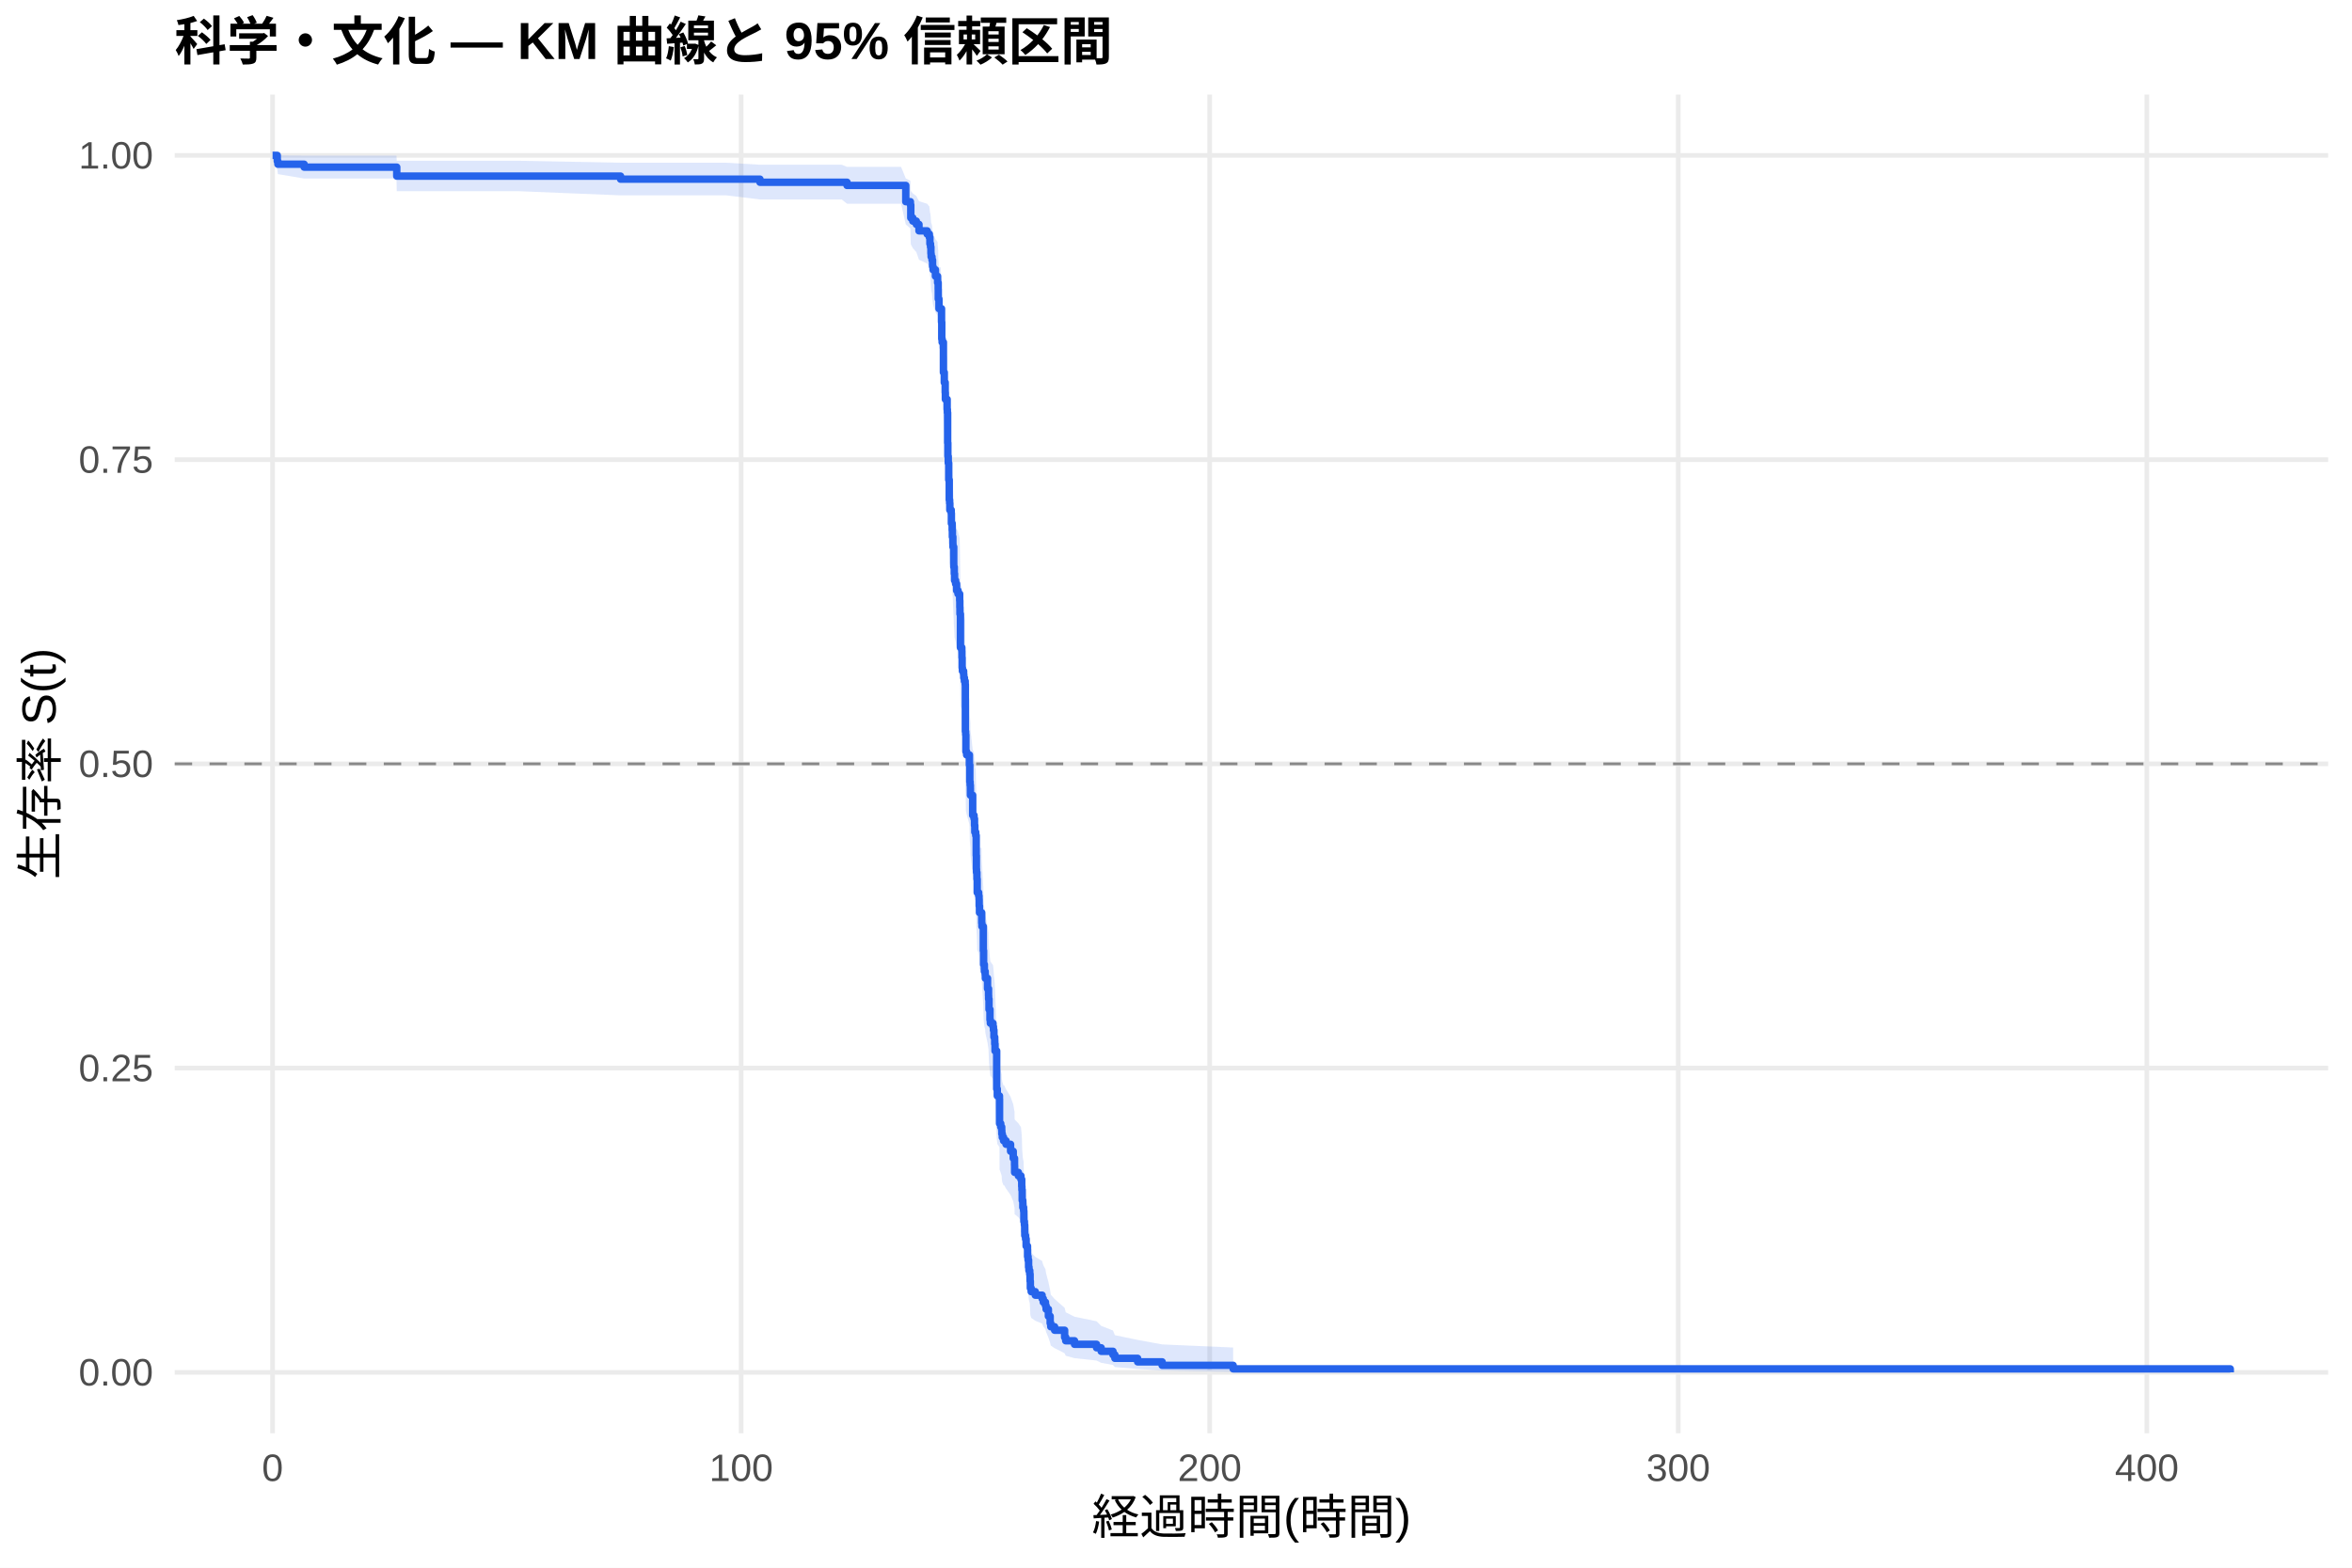
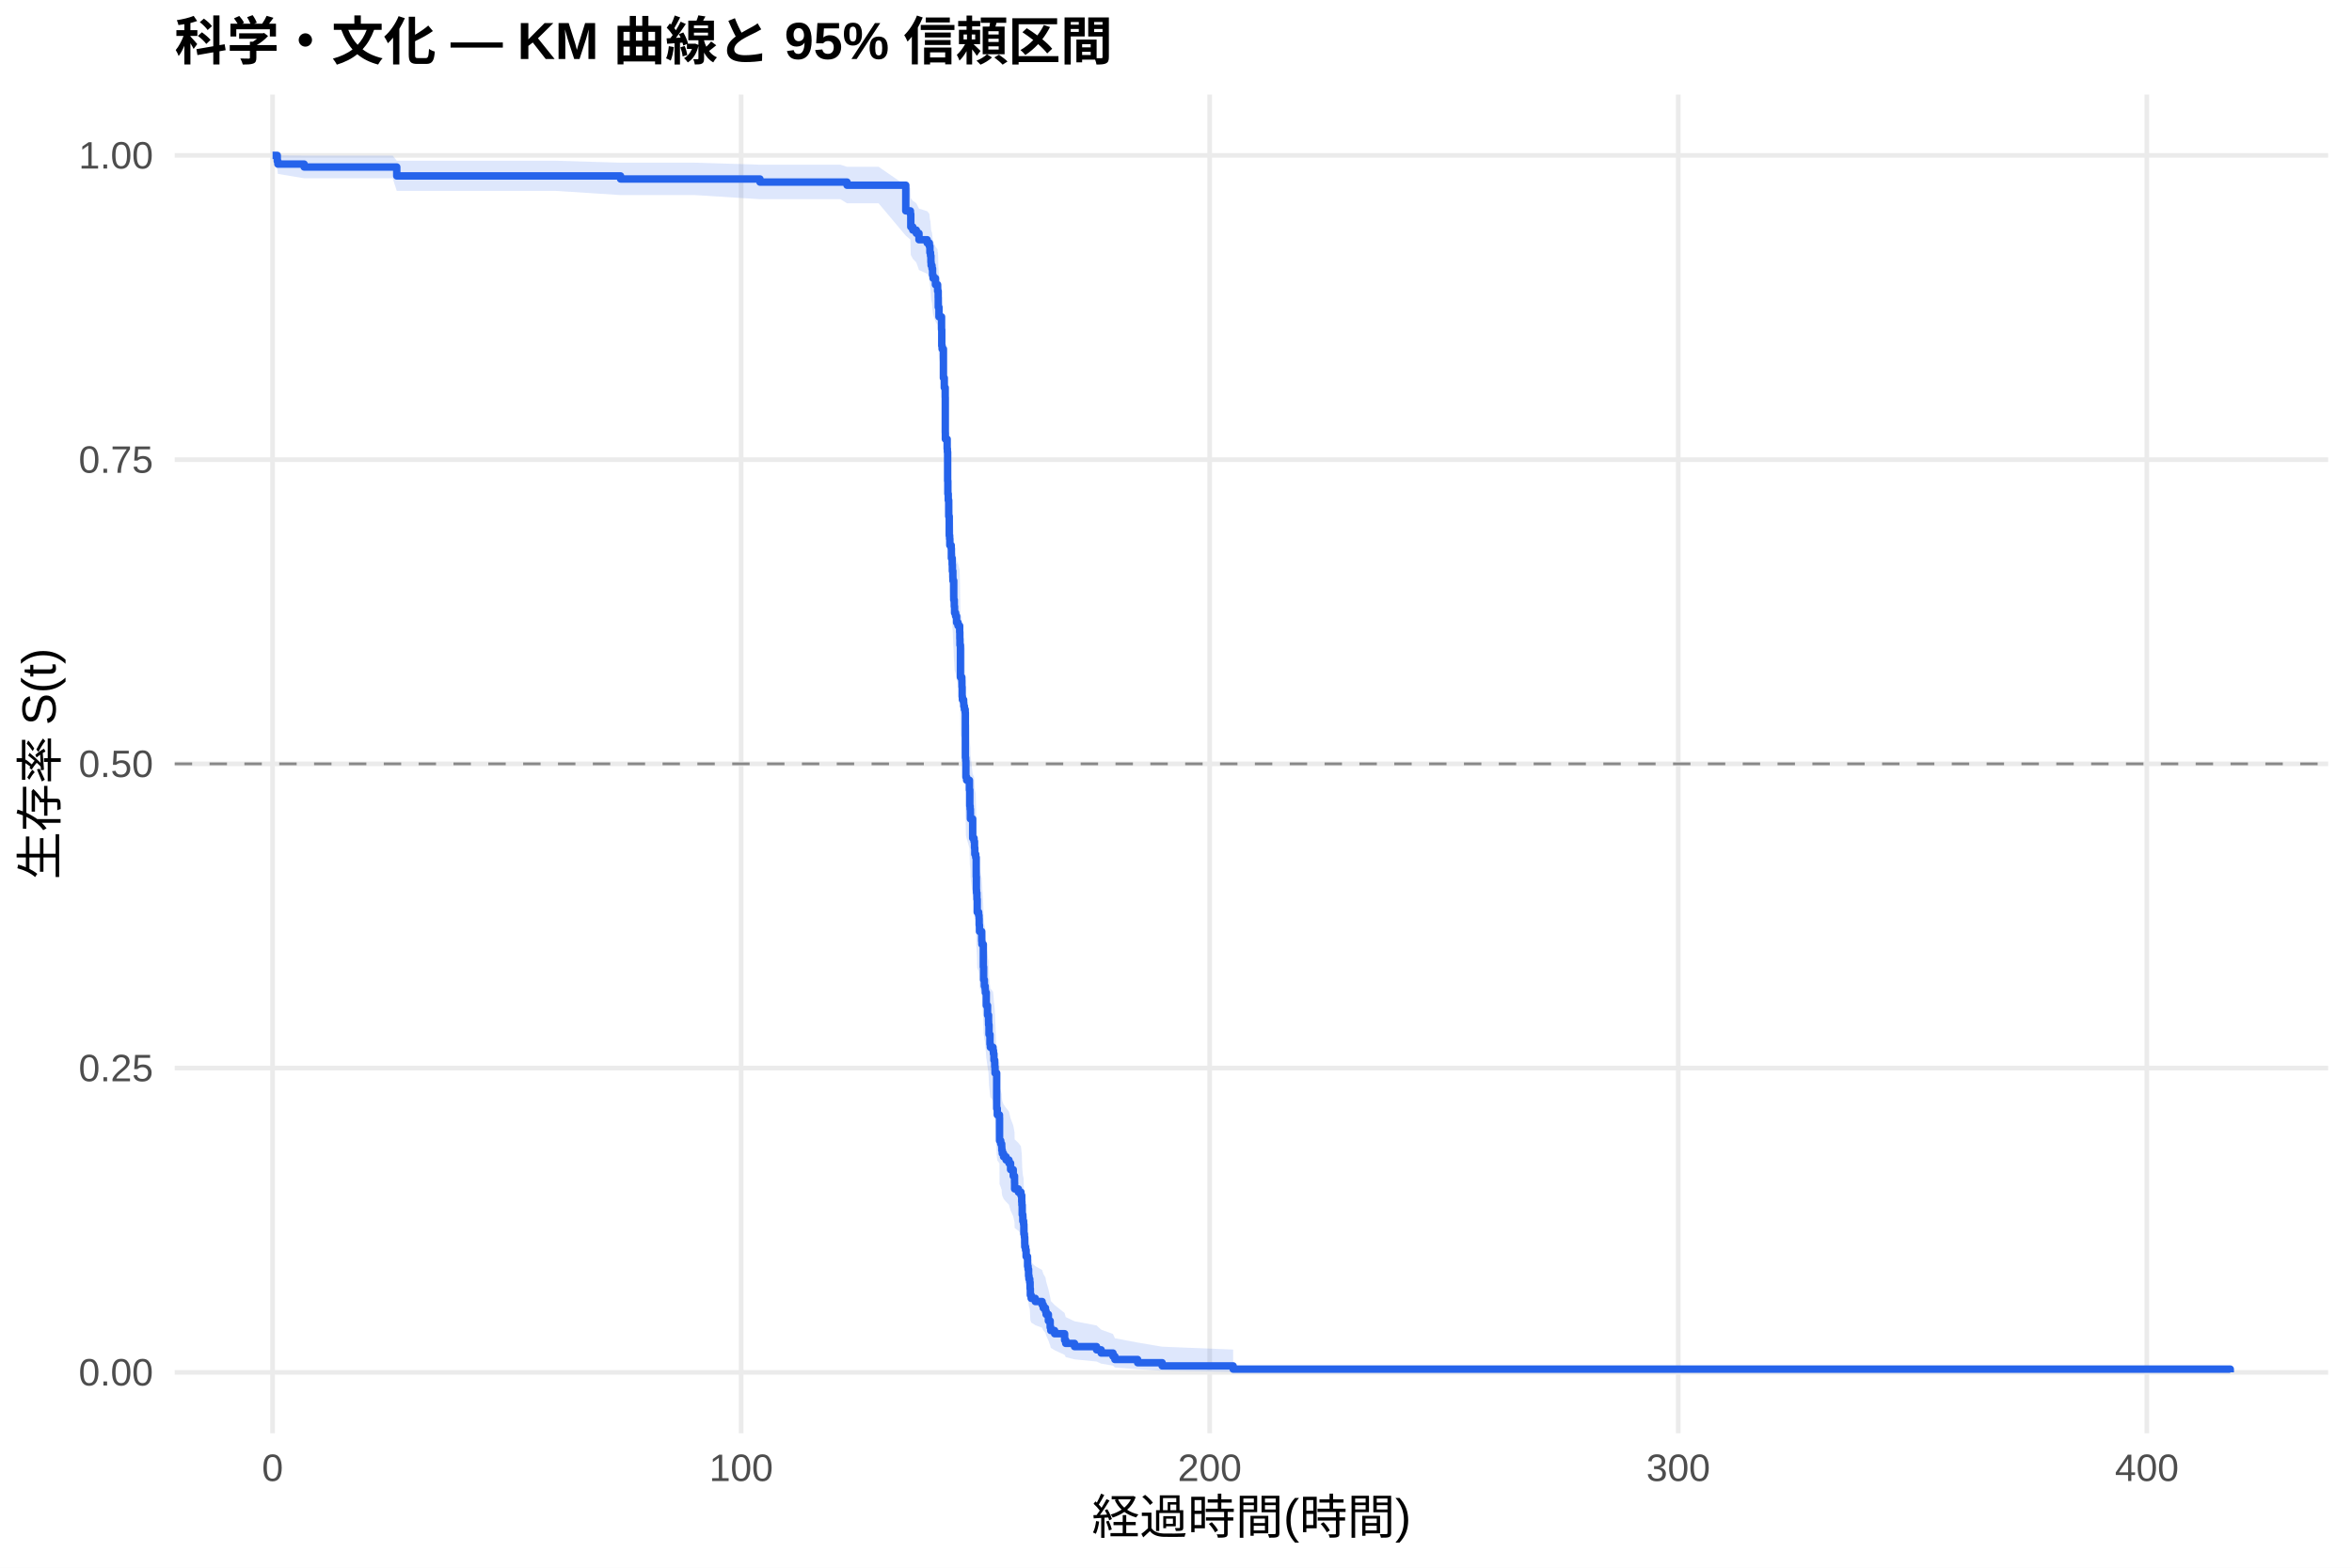
<svg xmlns="http://www.w3.org/2000/svg" width="540.00pt" height="360.00pt" viewBox="0 0 540.00 360.00">
  <g class="svglite">
    <defs>
      <style type="text/css">
    .svglite line, .svglite polyline, .svglite polygon, .svglite path, .svglite rect, .svglite circle {
      fill: none;
      stroke: #000000;
      stroke-linecap: round;
      stroke-linejoin: round;
      stroke-miterlimit: 10.00;
    }
    .svglite text {
      white-space: pre;
    }
    .svglite g.glyphgroup path {
      fill: inherit;
      stroke: none;
    }
  </style>
    </defs>
    <rect width="100%" height="100%" style="stroke: none; fill: #FFFFFF;" />
    <defs>
      <clipPath id="cpMC4wMHw1NDAuMDB8MC4wMHwzNjAuMDA=">
        <rect x="0.00" y="0.00" width="540.00" height="360.00" />
      </clipPath>
    </defs>
    <g clip-path="url(#cpMC4wMHw1NDAuMDB8MC4wMHwzNjAuMDA=)">
      <rect x="0" y="0.00" width="540.00" height="360.00" style="stroke-width: 1.07; stroke: none; fill: #FFFFFF;" />
    </g>
    <defs>
      <clipPath id="cpNDAuMTF8NTM0LjUyfDIxLjcxfDMyOS4xMg==">
        <rect x="40.11" y="21.71" width="494.41" height="307.41" />
      </clipPath>
    </defs>
    <g clip-path="url(#cpNDAuMTF8NTM0LjUyfDIxLjcxfDMyOS4xMg==)">
      <polyline points="40.11,315.14 534.52,315.14 " style="stroke-width: 1.07; stroke: #EBEBEB; stroke-linecap: butt;" />
      <polyline points="40.11,245.28 534.52,245.28 " style="stroke-width: 1.07; stroke: #EBEBEB; stroke-linecap: butt;" />
      <polyline points="40.11,175.41 534.52,175.41 " style="stroke-width: 1.07; stroke: #EBEBEB; stroke-linecap: butt;" />
      <polyline points="40.11,105.55 534.52,105.55 " style="stroke-width: 1.07; stroke: #EBEBEB; stroke-linecap: butt;" />
      <polyline points="40.11,35.68 534.52,35.68 " style="stroke-width: 1.07; stroke: #EBEBEB; stroke-linecap: butt;" />
      <polyline points="62.58,329.12 62.58,21.71 " style="stroke-width: 1.07; stroke: #EBEBEB; stroke-linecap: butt;" />
      <polyline points="170.16,329.12 170.16,21.71 " style="stroke-width: 1.07; stroke: #EBEBEB; stroke-linecap: butt;" />
      <polyline points="277.74,329.12 277.74,21.71 " style="stroke-width: 1.07; stroke: #EBEBEB; stroke-linecap: butt;" />
      <polyline points="385.32,329.12 385.32,21.71 " style="stroke-width: 1.07; stroke: #EBEBEB; stroke-linecap: butt;" />
      <polyline points="492.90,329.12 492.90,21.71 " style="stroke-width: 1.07; stroke: #EBEBEB; stroke-linecap: butt;" />
-       <polygon points="62.58,35.68 63.66,35.68 63.80,35.68 69.83,35.74 81.70,35.74 91.02,35.74 91.09,36.92 108.43,36.92 119.21,36.92 142.48,37.37 151.12,37.37 166.74,37.37 174.48,37.83 184.49,37.83 193.26,37.83 194.47,38.32 206.88,38.32 207.96,40.97 209.02,41.53 209.11,43.82 209.57,44.41 210.38,45.00 210.99,46.20 212.87,46.80 213.37,47.41 213.50,48.63 213.64,49.25 213.73,50.49 213.78,51.11 213.98,51.74 214.11,53.00 214.22,53.63 214.77,54.91 215.26,55.55 215.27,56.19 215.40,57.48 215.42,59.42 215.58,61.38 215.95,61.38 216.17,64.09 216.22,67.50 216.31,68.19 216.60,74.42 216.80,76.52 217.01,78.62 217.05,80.03 217.46,82.15 217.51,82.86 217.57,89.27 217.62,92.14 217.71,93.57 217.82,97.18 217.94,101.53 218.02,102.26 218.07,103.72 218.39,104.44 218.43,106.64 218.61,108.10 218.66,109.56 218.77,111.03 218.79,111.77 218.97,115.45 218.98,116.19 219.09,117.66 219.16,119.14 219.40,119.88 219.63,121.37 219.95,122.11 220.33,123.59 220.37,125.08 220.40,126.57 220.51,134.05 220.83,134.80 220.85,136.30 220.90,138.56 220.96,139.31 221.24,140.06 221.28,140.82 221.42,141.57 221.60,142.33 221.64,152.94 221.71,153.70 221.76,157.52 221.93,158.28 222.57,160.58 222.66,164.41 222.73,165.18 222.79,165.95 222.80,167.49 223.32,172.11 223.63,172.89 223.74,174.43 223.81,175.98 224.02,176.76 224.13,181.42 224.17,184.53 224.20,185.31 224.29,186.87 224.36,190.00 224.69,190.78 224.78,191.56 224.81,193.13 224.88,194.70 225.37,194.70 225.39,197.12 225.44,197.93 225.76,203.61 225.83,206.86 226.00,208.49 226.19,209.31 226.23,210.12 226.73,212.58 226.96,214.22 226.98,215.04 227.07,217.50 227.29,219.97 227.38,220.80 227.99,221.62 228.09,222.45 228.20,224.10 228.38,225.76 228.45,227.42 228.83,236.60 228.97,238.28 229.47,239.12 229.49,245.02 229.76,245.87 229.98,246.72 230.01,247.57 230.12,248.42 230.41,249.27 230.57,249.27 230.98,250.13 232.02,251.86 232.63,253.59 232.93,255.33 232.95,257.07 233.81,257.95 234.40,258.82 234.58,260.57 234.62,261.45 234.69,264.09 234.83,265.86 235.01,266.75 235.07,269.42 235.19,270.31 235.26,272.10 235.28,273.00 235.46,273.90 235.59,275.71 235.91,276.61 235.93,278.43 236.04,279.35 236.16,281.18 236.25,282.10 236.43,283.02 236.50,284.88 236.56,286.74 236.75,287.68 237.69,288.62 239.26,289.57 239.53,290.52 240.03,291.47 240.18,292.43 240.70,294.37 241.11,296.32 241.25,297.31 242.13,298.30 244.43,300.32 244.68,301.34 246.70,302.37 251.76,303.41 252.82,304.47 255.53,305.53 255.97,306.61 261.19,307.69 266.82,308.73 283.12,309.44 283.12,315.03 266.82,314.74 261.19,314.36 255.97,313.93 255.53,313.45 252.82,312.95 251.76,312.43 246.70,311.89 244.68,311.33 244.43,310.76 242.13,309.59 241.25,308.99 241.11,308.38 240.70,307.14 240.18,305.88 240.03,305.24 239.53,304.60 239.26,303.95 237.69,303.29 236.75,302.64 236.56,301.98 236.50,300.64 236.43,299.30 236.25,298.62 236.16,297.94 236.04,296.57 235.93,295.88 235.91,294.50 235.59,293.81 235.46,292.41 235.28,291.71 235.26,291.01 235.19,289.60 235.07,288.89 235.01,286.76 234.83,286.04 234.69,284.61 234.62,282.45 234.58,281.72 234.40,280.27 233.81,279.55 232.95,278.82 232.93,277.36 232.63,275.89 232.02,274.42 230.98,272.95 230.57,272.21 230.41,272.21 230.12,271.49 230.01,270.76 229.98,270.03 229.76,269.30 229.49,268.57 229.47,263.43 228.97,262.69 228.83,261.21 228.45,253.03 228.38,251.53 228.20,250.03 228.09,248.53 227.99,247.78 227.38,247.03 227.29,246.27 227.07,244.01 226.98,241.74 226.96,240.98 226.73,239.46 226.23,237.18 226.19,236.42 226.00,235.66 225.83,234.13 225.76,231.07 225.44,225.70 225.39,224.93 225.37,222.62 224.88,222.62 224.81,221.12 224.78,219.62 224.69,218.87 224.36,218.12 224.29,215.12 224.20,213.62 224.17,212.86 224.13,209.85 224.02,205.31 223.81,204.55 223.74,203.03 223.63,201.51 223.32,200.75 222.80,196.18 222.79,194.65 222.73,193.89 222.66,193.13 222.57,189.30 221.93,186.99 221.76,186.22 221.71,182.37 221.64,181.60 221.60,170.76 221.42,169.98 221.28,169.20 221.24,168.42 220.96,167.64 220.90,166.86 220.85,164.52 220.83,162.96 220.51,162.18 220.40,154.32 220.37,152.75 220.33,151.17 219.95,149.59 219.63,148.80 219.40,147.22 219.16,146.42 219.09,144.84 218.98,143.25 218.97,142.45 218.79,138.47 218.77,137.67 218.66,136.08 218.61,134.48 218.43,132.87 218.39,130.47 218.07,129.66 218.02,128.05 217.94,127.25 217.82,122.40 217.71,118.34 217.62,116.72 217.57,113.45 217.51,106.07 217.46,105.24 217.05,102.76 217.01,101.10 216.80,98.61 216.60,96.11 216.31,88.55 216.22,87.70 216.17,83.45 215.95,80.03 215.58,80.03 215.42,77.54 215.40,75.04 215.27,73.36 215.26,72.52 214.77,71.68 214.22,69.99 214.11,69.14 213.98,67.44 213.78,66.58 213.73,65.73 213.64,64.00 213.50,63.14 213.37,61.40 212.87,60.52 210.99,59.65 210.38,57.88 209.57,56.99 209.11,56.09 209.02,52.46 207.96,51.53 206.88,46.78 194.47,46.78 193.26,45.80 184.49,45.80 174.48,45.80 166.74,44.86 151.12,44.86 142.48,44.86 119.21,43.91 108.43,43.91 91.09,43.91 91.02,41.00 81.70,41.00 69.83,41.00 63.80,39.98 63.66,38.89 62.58,35.68 " style="stroke-width: 0.00; stroke: none; stroke-linecap: butt; fill: #2563EB; fill-opacity: 0.15;" />
-       <polyline points="62.58,35.68 63.66,35.68 63.80,35.68 69.83,35.74 81.70,35.74 91.02,35.74 91.09,36.92 108.43,36.92 119.21,36.92 142.48,37.37 151.12,37.37 166.74,37.37 174.48,37.83 184.49,37.83 193.26,37.83 194.47,38.32 206.88,38.32 207.96,40.97 209.02,41.53 209.11,43.82 209.57,44.41 210.38,45.00 210.99,46.20 212.87,46.80 213.37,47.41 213.50,48.63 213.64,49.25 213.73,50.49 213.78,51.11 213.98,51.74 214.11,53.00 214.22,53.63 214.77,54.91 215.26,55.55 215.27,56.19 215.40,57.48 215.42,59.42 215.58,61.38 215.95,61.38 216.17,64.09 216.22,67.50 216.31,68.19 216.60,74.42 216.80,76.52 217.01,78.62 217.05,80.03 217.46,82.15 217.51,82.86 217.57,89.27 217.62,92.14 217.71,93.57 217.82,97.18 217.94,101.53 218.02,102.26 218.07,103.72 218.39,104.44 218.43,106.64 218.61,108.10 218.66,109.56 218.77,111.03 218.79,111.77 218.97,115.45 218.98,116.19 219.09,117.66 219.16,119.14 219.40,119.88 219.63,121.37 219.95,122.11 220.33,123.59 220.37,125.08 220.40,126.57 220.51,134.05 220.83,134.80 220.85,136.30 220.90,138.56 220.96,139.31 221.24,140.06 221.28,140.82 221.42,141.57 221.60,142.33 221.64,152.94 221.71,153.70 221.76,157.52 221.93,158.28 222.57,160.58 222.66,164.41 222.73,165.18 222.79,165.95 222.80,167.49 223.32,172.11 223.63,172.89 223.74,174.43 223.81,175.98 224.02,176.76 224.13,181.42 224.17,184.53 224.20,185.31 224.29,186.87 224.36,190.00 224.69,190.78 224.78,191.56 224.81,193.13 224.88,194.70 225.37,194.70 225.39,197.12 225.44,197.93 225.76,203.61 225.83,206.86 226.00,208.49 226.19,209.31 226.23,210.12 226.73,212.58 226.96,214.22 226.98,215.04 227.07,217.50 227.29,219.97 227.38,220.80 227.99,221.62 228.09,222.45 228.20,224.10 228.38,225.76 228.45,227.42 228.83,236.60 228.97,238.28 229.47,239.12 229.49,245.02 229.76,245.87 229.98,246.72 230.01,247.57 230.12,248.42 230.41,249.27 230.57,249.27 230.98,250.13 232.02,251.86 232.63,253.59 232.93,255.33 232.95,257.07 233.81,257.95 234.40,258.82 234.58,260.57 234.62,261.45 234.69,264.09 234.83,265.86 235.01,266.75 235.07,269.42 235.19,270.31 235.26,272.10 235.28,273.00 235.46,273.90 235.59,275.71 235.91,276.61 235.93,278.43 236.04,279.35 236.16,281.18 236.25,282.10 236.43,283.02 236.50,284.88 236.56,286.74 236.75,287.68 237.69,288.62 239.26,289.57 239.53,290.52 240.03,291.47 240.18,292.43 240.70,294.37 241.11,296.32 241.25,297.31 242.13,298.30 244.43,300.32 244.68,301.34 246.70,302.37 251.76,303.41 252.82,304.47 255.53,305.53 255.97,306.61 261.19,307.69 266.82,308.73 283.12,309.44 " style="stroke-width: 1.07; stroke: none; stroke-linecap: butt;" />
-       <polyline points="283.12,315.03 266.82,314.74 261.19,314.36 255.97,313.93 255.53,313.45 252.82,312.95 251.76,312.43 246.70,311.89 244.68,311.33 244.43,310.76 242.13,309.59 241.25,308.99 241.11,308.38 240.70,307.14 240.18,305.88 240.03,305.24 239.53,304.60 239.26,303.95 237.69,303.29 236.75,302.64 236.56,301.98 236.50,300.64 236.43,299.30 236.25,298.62 236.16,297.94 236.04,296.57 235.93,295.88 235.91,294.50 235.59,293.81 235.46,292.41 235.28,291.71 235.26,291.01 235.19,289.60 235.07,288.89 235.01,286.76 234.83,286.04 234.69,284.61 234.62,282.45 234.58,281.72 234.40,280.27 233.81,279.55 232.95,278.82 232.93,277.36 232.63,275.89 232.02,274.42 230.98,272.95 230.57,272.21 230.41,272.21 230.12,271.49 230.01,270.76 229.98,270.03 229.76,269.30 229.49,268.57 229.47,263.43 228.97,262.69 228.83,261.21 228.45,253.03 228.38,251.53 228.20,250.03 228.09,248.53 227.99,247.78 227.38,247.03 227.29,246.27 227.07,244.01 226.98,241.74 226.96,240.98 226.73,239.46 226.23,237.18 226.19,236.42 226.00,235.66 225.83,234.13 225.76,231.07 225.44,225.70 225.39,224.93 225.37,222.62 224.88,222.62 224.81,221.12 224.78,219.62 224.69,218.87 224.36,218.12 224.29,215.12 224.20,213.62 224.17,212.86 224.13,209.85 224.02,205.31 223.81,204.55 223.74,203.03 223.63,201.51 223.32,200.75 222.80,196.18 222.79,194.65 222.73,193.89 222.66,193.13 222.57,189.30 221.93,186.99 221.76,186.22 221.71,182.37 221.64,181.60 221.60,170.76 221.42,169.98 221.28,169.20 221.24,168.42 220.96,167.64 220.90,166.86 220.85,164.52 220.83,162.96 220.51,162.18 220.40,154.32 220.37,152.75 220.33,151.17 219.95,149.59 219.63,148.80 219.40,147.22 219.16,146.42 219.09,144.84 218.98,143.25 218.97,142.45 218.79,138.47 218.77,137.67 218.66,136.08 218.61,134.48 218.43,132.87 218.39,130.47 218.07,129.66 218.02,128.05 217.94,127.25 217.82,122.40 217.71,118.34 217.62,116.72 217.57,113.45 217.51,106.07 217.46,105.24 217.05,102.76 217.01,101.10 216.80,98.61 216.60,96.11 216.31,88.55 216.22,87.70 216.17,83.45 215.95,80.03 215.58,80.03 215.42,77.54 215.40,75.04 215.27,73.36 215.26,72.52 214.77,71.68 214.22,69.99 214.11,69.14 213.98,67.44 213.78,66.58 213.73,65.73 213.64,64.00 213.50,63.14 213.37,61.40 212.87,60.52 210.99,59.65 210.38,57.88 209.57,56.99 209.11,56.09 209.02,52.46 207.96,51.53 206.88,46.78 194.47,46.78 193.26,45.80 184.49,45.80 174.48,45.80 166.74,44.86 151.12,44.86 142.48,44.86 119.21,43.91 108.43,43.91 91.09,43.91 91.02,41.00 81.70,41.00 69.83,41.00 63.80,39.98 63.66,38.89 62.58,35.68 " style="stroke-width: 1.07; stroke: none; stroke-linecap: butt;" />
-       <polyline points="62.58,35.68 63.66,35.68 63.66,37.03 63.80,37.03 63.80,37.71 69.83,37.71 69.83,38.38 81.70,38.38 81.70,38.38 91.02,38.38 91.02,38.38 91.09,38.38 91.09,40.44 108.43,40.44 108.43,40.44 119.21,40.44 119.21,40.44 142.48,40.44 142.48,41.14 151.12,41.14 151.12,41.14 166.74,41.14 166.74,41.14 174.48,41.14 174.48,41.85 184.49,41.85 184.49,41.85 193.26,41.85 193.26,41.85 194.47,41.85 194.47,42.58 206.88,42.58 206.88,42.58 207.96,42.58 207.96,46.31 209.02,46.31 209.02,47.05 209.11,47.05 209.11,50.03 209.57,50.03 209.57,50.77 210.38,50.77 210.38,51.52 210.99,51.52 210.99,53.01 212.87,53.01 212.87,53.75 213.37,53.75 213.37,54.50 213.50,54.50 213.50,55.99 213.64,55.99 213.64,56.73 213.73,56.73 213.73,58.22 213.78,58.22 213.78,58.97 213.98,58.97 213.98,59.71 214.11,59.71 214.11,61.20 214.22,61.20 214.22,61.94 214.77,61.94 214.77,63.43 215.26,63.43 215.26,64.18 215.27,64.18 215.27,64.92 215.40,64.92 215.40,66.41 215.42,66.41 215.42,68.65 215.58,68.65 215.58,70.88 215.95,70.88 215.95,70.88 216.17,70.88 216.17,73.96 216.22,73.96 216.22,77.82 216.31,77.82 216.31,78.59 216.60,78.59 216.60,85.52 216.80,85.52 216.80,87.83 217.01,87.83 217.01,90.14 217.05,90.14 217.05,91.69 217.46,91.69 217.46,94.00 217.51,94.00 217.51,94.77 217.57,94.77 217.57,101.70 217.62,101.70 217.62,104.78 217.71,104.78 217.71,106.33 217.82,106.33 217.82,110.18 217.94,110.18 217.94,114.80 218.02,114.80 218.02,115.57 218.07,115.57 218.07,117.11 218.39,117.11 218.39,117.88 218.43,117.88 218.43,120.20 218.61,120.20 218.61,121.74 218.66,121.74 218.66,123.28 218.77,123.28 218.77,124.82 218.79,124.82 218.79,125.59 218.97,125.59 218.97,129.44 218.98,129.44 218.98,130.21 219.09,130.21 219.09,131.75 219.16,131.75 219.16,133.29 219.40,133.29 219.40,134.07 219.63,134.07 219.63,135.61 219.95,135.61 219.95,136.38 220.33,136.38 220.33,137.92 220.37,137.92 220.37,139.46 220.40,139.46 220.40,141.00 220.51,141.00 220.51,148.71 220.83,148.71 220.83,149.48 220.85,149.48 220.85,151.02 220.90,151.02 220.90,153.33 220.96,153.33 220.96,154.10 221.24,154.10 221.24,154.87 221.28,154.87 221.28,155.64 221.42,155.64 221.42,156.41 221.60,156.41 221.60,157.18 221.64,157.18 221.64,167.97 221.71,167.97 221.71,168.74 221.76,168.74 221.76,172.59 221.93,172.59 221.93,173.36 222.57,173.36 222.57,175.67 222.66,175.67 222.66,179.53 222.73,179.53 222.73,180.30 222.79,180.30 222.79,181.07 222.80,181.07 222.80,182.61 223.32,182.61 223.32,187.23 223.63,187.23 223.63,188.00 223.74,188.00 223.74,189.54 223.81,189.54 223.81,191.09 224.02,191.09 224.02,191.86 224.13,191.86 224.13,196.48 224.17,196.48 224.17,199.56 224.20,199.56 224.20,200.33 224.29,200.33 224.29,201.87 224.36,201.87 224.36,204.96 224.69,204.96 224.69,205.73 224.78,205.73 224.78,206.50 224.81,206.50 224.81,208.04 224.88,208.04 224.88,209.58 225.37,209.58 225.37,209.58 225.39,209.58 225.39,211.96 225.44,211.96 225.44,212.75 225.76,212.75 225.76,218.31 225.83,218.31 225.83,221.48 226.00,221.48 226.00,223.07 226.19,223.07 226.19,223.87 226.23,223.87 226.23,224.66 226.73,224.66 226.73,227.04 226.96,227.04 226.96,228.63 226.98,228.63 226.98,229.42 227.07,229.42 227.07,231.80 227.29,231.80 227.29,234.18 227.38,234.18 227.38,234.98 227.99,234.98 227.99,235.77 228.09,235.77 228.09,236.56 228.20,236.56 228.20,238.15 228.38,238.15 228.38,239.74 228.45,239.74 228.45,241.33 228.83,241.33 228.83,250.06 228.97,250.06 228.97,251.65 229.47,251.65 229.47,252.44 229.49,252.44 229.49,258.00 229.76,258.00 229.76,258.79 229.98,258.79 229.98,259.58 230.01,259.58 230.01,260.38 230.12,260.38 230.12,261.17 230.41,261.17 230.41,261.96 230.57,261.96 230.57,261.96 230.98,261.96 230.98,262.77 232.02,262.77 232.02,264.38 232.63,264.38 232.63,265.99 232.93,265.99 232.93,267.60 232.95,267.60 232.95,269.22 233.81,269.22 233.81,270.02 234.40,270.02 234.40,270.83 234.58,270.83 234.58,272.44 234.62,272.44 234.62,273.24 234.69,273.24 234.69,275.66 234.83,275.66 234.83,277.27 235.01,277.27 235.01,278.08 235.07,278.08 235.07,280.50 235.19,280.50 235.19,281.30 235.26,281.30 235.26,282.91 235.28,282.91 235.28,283.72 235.46,283.72 235.46,284.52 235.59,284.52 235.59,286.14 235.91,286.14 235.91,286.94 235.93,286.94 235.93,288.55 236.04,288.55 236.04,289.36 236.16,289.36 236.16,290.97 236.25,290.97 236.25,291.78 236.43,291.78 236.43,292.58 236.50,292.58 236.50,294.19 236.56,294.19 236.56,295.80 236.75,295.80 236.75,296.61 237.69,296.61 237.69,297.42 239.26,297.42 239.26,298.22 239.53,298.22 239.53,299.03 240.03,299.03 240.03,299.83 240.18,299.83 240.18,300.64 240.70,300.64 240.70,302.25 241.11,302.25 241.11,303.86 241.25,303.86 241.25,304.67 242.13,304.67 242.13,305.47 244.43,305.47 244.43,307.09 244.68,307.09 244.68,307.89 246.70,307.89 246.70,308.70 251.76,308.70 251.76,309.50 252.82,309.50 252.82,310.31 255.53,310.31 255.53,311.11 255.97,311.11 255.97,311.92 261.19,311.92 261.19,312.73 266.82,312.73 266.82,313.53 283.12,313.53 283.12,314.34 512.05,314.34 512.05,315.14 " style="stroke-width: 1.71; stroke: #2563EB; stroke-linecap: butt;" />
+       <polygon points="62.58,35.68 63.66,35.68 63.80,35.68 69.83,35.74 71.05,35.74 90.16,35.74 91.09,36.91 99.48,36.91 116.89,36.91 127.67,36.91 142.48,37.36 159.58,37.36 174.48,37.82 175.20,37.82 192.95,37.82 194.47,38.30 201.72,38.30 207.96,42.60 209.02,43.17 209.11,45.50 209.57,46.10 210.38,46.69 210.99,47.90 212.87,48.50 213.37,49.11 213.50,50.34 213.64,50.96 213.73,52.20 213.78,52.83 213.98,53.45 214.11,54.71 214.22,55.34 214.77,56.62 215.26,57.25 215.27,57.89 215.34,57.89 215.40,59.18 215.42,61.12 215.58,63.08 216.17,65.70 216.22,69.01 216.31,69.67 216.60,75.70 216.80,77.72 217.01,79.75 217.03,87.26 217.05,88.63 217.46,90.70 217.51,91.39 217.57,97.62 217.62,100.41 217.71,101.81 217.82,105.31 217.94,109.53 218.02,110.23 218.07,111.64 218.39,112.35 218.43,114.47 218.61,115.89 218.66,117.31 218.77,118.73 218.79,119.44 218.97,123.00 218.98,123.72 219.09,125.15 219.16,126.58 219.40,127.29 219.63,128.72 219.95,129.44 220.33,130.88 220.37,132.32 220.40,133.75 220.51,140.98 220.83,141.70 220.85,143.15 220.90,145.33 220.96,146.05 221.24,146.78 221.28,147.51 221.42,148.24 221.60,148.96 221.64,159.20 221.71,159.94 221.76,163.61 221.93,164.35 222.57,166.56 222.66,170.26 222.73,171.00 222.79,171.74 222.80,173.22 223.32,177.68 223.63,178.42 223.74,179.91 223.81,181.40 224.02,182.15 224.13,186.63 224.17,189.63 224.20,190.38 224.29,191.89 224.36,194.90 224.69,195.65 224.78,196.40 224.81,197.91 224.88,199.42 225.39,201.69 225.44,202.45 225.76,207.77 225.83,210.82 226.00,212.34 226.19,213.11 226.23,213.87 226.44,216.93 226.73,219.24 226.96,220.78 226.98,221.54 227.07,223.86 227.29,226.17 227.38,226.95 227.99,227.72 228.09,228.50 228.20,230.05 228.38,231.60 228.45,233.16 228.83,241.76 228.97,243.33 229.47,244.12 229.49,249.65 229.76,250.44 229.98,251.23 230.01,252.03 230.12,252.82 230.41,253.62 230.98,254.42 231.64,255.22 232.02,256.82 232.63,258.42 232.93,260.03 232.95,261.64 233.81,262.44 234.40,263.25 234.58,264.87 234.62,265.68 234.69,268.12 234.83,269.76 235.01,270.58 235.07,273.04 235.19,273.87 235.26,275.52 235.28,276.35 235.46,277.18 235.59,278.85 235.91,279.68 235.93,281.36 236.04,282.20 236.16,283.89 236.25,284.74 236.43,285.59 236.50,287.30 236.56,289.02 236.75,289.89 237.69,290.75 239.26,291.63 239.53,292.50 240.03,293.38 240.18,294.26 240.70,296.04 241.11,297.84 241.25,298.75 242.13,299.67 244.43,301.52 244.68,302.46 246.70,303.41 251.76,304.37 252.82,305.34 255.53,306.32 255.97,307.31 261.19,308.30 266.82,309.25 283.12,309.91 283.12,315.04 266.82,314.77 261.19,314.42 255.97,314.03 255.53,313.60 252.82,313.14 251.76,312.66 246.70,312.16 244.68,311.65 244.43,311.13 242.13,310.06 241.25,309.51 241.11,308.95 240.70,307.82 240.18,306.67 240.03,306.08 239.53,305.49 239.26,304.90 237.69,304.30 236.75,303.70 236.56,303.10 236.50,301.88 236.43,300.65 236.25,300.04 236.16,299.42 236.04,298.17 235.93,297.54 235.91,296.28 235.59,295.64 235.46,294.37 235.28,293.73 235.26,293.09 235.19,291.80 235.07,291.16 235.01,289.21 234.83,288.56 234.69,287.26 234.62,285.29 234.58,284.63 234.40,283.31 233.81,282.64 232.95,281.98 232.93,280.65 232.63,279.32 232.02,277.98 231.64,276.64 230.98,275.97 230.41,275.29 230.12,274.62 230.01,273.95 229.98,273.27 229.76,272.59 229.49,271.92 229.47,267.16 228.97,266.47 228.83,265.11 228.45,257.53 228.38,256.15 228.20,254.76 228.09,253.37 227.99,252.67 227.38,251.98 227.29,251.28 227.07,249.19 226.98,247.09 226.96,246.39 226.73,244.98 226.44,242.87 226.23,240.06 226.19,239.35 226.00,238.64 225.83,237.23 225.76,234.40 225.44,229.42 225.39,228.71 224.88,226.57 224.81,225.14 224.78,223.70 224.69,222.99 224.36,222.27 224.29,219.40 224.20,217.96 224.17,217.24 224.13,214.36 224.02,210.02 223.81,209.30 223.74,207.85 223.63,206.40 223.32,205.67 222.80,201.30 222.79,199.85 222.73,199.12 222.66,198.39 222.57,194.73 221.93,192.53 221.76,191.79 221.71,188.12 221.64,187.38 221.60,177.04 221.42,176.29 221.28,175.55 221.24,174.81 220.96,174.06 220.90,173.32 220.85,171.09 220.83,169.60 220.51,168.85 220.40,161.37 220.37,159.86 220.33,158.36 219.95,156.86 219.63,156.10 219.40,154.60 219.16,153.84 219.09,152.33 218.98,150.82 218.97,150.06 218.79,146.27 218.77,145.51 218.66,143.99 218.61,142.47 218.43,140.95 218.39,138.66 218.07,137.89 218.02,136.36 217.94,135.60 217.82,130.99 217.71,127.14 217.62,125.60 217.57,122.50 217.51,115.51 217.46,114.73 217.05,112.38 217.03,110.81 217.01,102.14 216.80,99.76 216.60,97.38 216.31,90.17 216.22,89.36 216.17,85.31 215.58,82.06 215.42,79.60 215.40,77.13 215.34,75.48 215.27,75.48 215.26,74.65 214.77,73.82 214.22,72.16 214.11,71.33 213.98,69.65 213.78,68.82 213.73,67.97 213.64,66.28 213.50,65.44 213.37,63.73 212.87,62.87 210.99,62.02 210.38,60.29 209.57,59.42 209.11,58.55 209.02,55.01 207.96,54.12 201.72,46.69 194.47,46.69 192.95,45.74 175.20,45.74 174.48,45.74 159.58,44.80 142.48,44.80 127.67,43.84 116.89,43.84 99.48,43.84 91.09,43.84 90.16,40.94 71.05,40.94 69.83,40.94 63.80,39.93 63.66,38.85 62.58,35.68 " style="stroke-width: 0.00; stroke: none; stroke-linecap: butt; fill: #2563EB; fill-opacity: 0.15;" />
+       <polyline points="62.58,35.68 63.66,35.68 63.80,35.68 69.83,35.74 71.05,35.74 90.16,35.74 91.09,36.91 99.48,36.91 116.89,36.91 127.67,36.91 142.48,37.36 159.58,37.36 174.48,37.82 175.20,37.82 192.95,37.82 194.47,38.30 201.72,38.30 207.96,42.60 209.02,43.17 209.11,45.50 209.57,46.10 210.38,46.69 210.99,47.90 212.87,48.50 213.37,49.11 213.50,50.34 213.64,50.96 213.73,52.20 213.78,52.83 213.98,53.45 214.11,54.71 214.22,55.34 214.77,56.62 215.26,57.25 215.27,57.89 215.34,57.89 215.40,59.18 215.42,61.12 215.58,63.08 216.17,65.70 216.22,69.01 216.31,69.67 216.60,75.70 216.80,77.72 217.01,79.75 217.03,87.26 217.05,88.63 217.46,90.70 217.51,91.39 217.57,97.62 217.62,100.41 217.71,101.81 217.82,105.31 217.94,109.53 218.02,110.23 218.07,111.64 218.39,112.35 218.43,114.47 218.61,115.89 218.66,117.31 218.77,118.73 218.79,119.44 218.97,123.00 218.98,123.72 219.09,125.15 219.16,126.58 219.40,127.29 219.63,128.72 219.95,129.44 220.33,130.88 220.37,132.32 220.40,133.75 220.51,140.98 220.83,141.70 220.85,143.15 220.90,145.33 220.96,146.05 221.24,146.78 221.28,147.51 221.42,148.24 221.60,148.96 221.64,159.20 221.71,159.94 221.76,163.61 221.93,164.35 222.57,166.56 222.66,170.26 222.73,171.00 222.79,171.74 222.80,173.22 223.32,177.68 223.63,178.42 223.74,179.91 223.81,181.40 224.02,182.15 224.13,186.63 224.17,189.63 224.20,190.38 224.29,191.89 224.36,194.90 224.69,195.65 224.78,196.40 224.81,197.91 224.88,199.42 225.39,201.69 225.44,202.45 225.76,207.77 225.83,210.82 226.00,212.34 226.19,213.11 226.23,213.87 226.44,216.93 226.73,219.24 226.96,220.78 226.98,221.54 227.07,223.86 227.29,226.17 227.38,226.95 227.99,227.72 228.09,228.50 228.20,230.05 228.38,231.60 228.45,233.16 228.83,241.76 228.97,243.33 229.47,244.12 229.49,249.65 229.76,250.44 229.98,251.23 230.01,252.03 230.12,252.82 230.41,253.62 230.98,254.42 231.64,255.22 232.02,256.82 232.63,258.42 232.93,260.03 232.95,261.64 233.81,262.44 234.40,263.25 234.58,264.87 234.62,265.68 234.69,268.12 234.83,269.76 235.01,270.58 235.07,273.04 235.19,273.87 235.26,275.52 235.28,276.35 235.46,277.18 235.59,278.85 235.91,279.68 235.93,281.36 236.04,282.20 236.16,283.89 236.25,284.74 236.43,285.59 236.50,287.30 236.56,289.02 236.75,289.89 237.69,290.75 239.26,291.63 239.53,292.50 240.03,293.38 240.18,294.26 240.70,296.04 241.11,297.84 241.25,298.75 242.13,299.67 244.43,301.52 244.68,302.46 246.70,303.41 251.76,304.37 252.82,305.34 255.53,306.32 255.97,307.31 261.19,308.30 266.82,309.25 283.12,309.91 " style="stroke-width: 1.07; stroke: none; stroke-linecap: butt;" />
+       <polyline points="283.12,315.04 266.82,314.77 261.19,314.42 255.97,314.03 255.53,313.60 252.82,313.14 251.76,312.66 246.70,312.16 244.68,311.65 244.43,311.13 242.13,310.06 241.25,309.51 241.11,308.95 240.70,307.82 240.18,306.67 240.03,306.08 239.53,305.49 239.26,304.90 237.69,304.30 236.75,303.70 236.56,303.10 236.50,301.88 236.43,300.65 236.25,300.04 236.16,299.42 236.04,298.17 235.93,297.54 235.91,296.28 235.59,295.64 235.46,294.37 235.28,293.73 235.26,293.09 235.19,291.80 235.07,291.16 235.01,289.21 234.83,288.56 234.69,287.26 234.62,285.29 234.58,284.63 234.40,283.31 233.81,282.64 232.95,281.98 232.93,280.65 232.63,279.32 232.02,277.98 231.64,276.64 230.98,275.97 230.41,275.29 230.12,274.62 230.01,273.95 229.98,273.27 229.76,272.59 229.49,271.92 229.47,267.16 228.97,266.47 228.83,265.11 228.45,257.53 228.38,256.15 228.20,254.76 228.09,253.37 227.99,252.67 227.38,251.98 227.29,251.28 227.07,249.19 226.98,247.09 226.96,246.39 226.73,244.98 226.44,242.87 226.23,240.06 226.19,239.35 226.00,238.64 225.83,237.23 225.76,234.40 225.44,229.42 225.39,228.71 224.88,226.57 224.81,225.14 224.78,223.70 224.69,222.99 224.36,222.27 224.29,219.40 224.20,217.96 224.17,217.24 224.13,214.36 224.02,210.02 223.81,209.30 223.74,207.85 223.63,206.40 223.32,205.67 222.80,201.30 222.79,199.85 222.73,199.12 222.66,198.39 222.57,194.73 221.93,192.53 221.76,191.79 221.71,188.12 221.64,187.38 221.60,177.04 221.42,176.29 221.28,175.55 221.24,174.81 220.96,174.06 220.90,173.32 220.85,171.09 220.83,169.60 220.51,168.85 220.40,161.37 220.37,159.86 220.33,158.36 219.95,156.86 219.63,156.10 219.40,154.60 219.16,153.84 219.09,152.33 218.98,150.82 218.97,150.06 218.79,146.27 218.77,145.51 218.66,143.99 218.61,142.47 218.43,140.95 218.39,138.66 218.07,137.89 218.02,136.36 217.94,135.60 217.82,130.99 217.71,127.14 217.62,125.60 217.57,122.50 217.51,115.51 217.46,114.73 217.05,112.38 217.03,110.81 217.01,102.14 216.80,99.76 216.60,97.38 216.31,90.17 216.22,89.36 216.17,85.31 215.58,82.06 215.42,79.60 215.40,77.13 215.34,75.48 215.27,75.48 215.26,74.65 214.77,73.82 214.22,72.16 214.11,71.33 213.98,69.65 213.78,68.82 213.73,67.97 213.64,66.28 213.50,65.44 213.37,63.73 212.87,62.87 210.99,62.02 210.38,60.29 209.57,59.42 209.11,58.55 209.02,55.01 207.96,54.12 201.72,46.69 194.47,46.69 192.95,45.74 175.20,45.74 174.48,45.74 159.58,44.80 142.48,44.80 127.67,43.84 116.89,43.84 99.48,43.84 91.09,43.84 90.16,40.94 71.05,40.94 69.83,40.94 63.80,39.93 63.66,38.85 62.58,35.68 " style="stroke-width: 1.07; stroke: none; stroke-linecap: butt;" />
+       <polyline points="62.58,35.68 63.66,35.68 63.66,37.02 63.80,37.02 63.80,37.68 69.83,37.68 69.83,38.35 71.05,38.35 71.05,38.35 90.16,38.35 90.16,38.35 91.09,38.35 91.09,40.40 99.48,40.40 99.48,40.40 116.89,40.40 116.89,40.40 127.67,40.40 127.67,40.40 142.48,40.40 142.48,41.10 159.58,41.10 159.58,41.10 174.48,41.10 174.48,41.81 175.20,41.81 175.20,41.81 192.95,41.81 192.95,41.81 194.47,41.81 194.47,42.53 201.72,42.53 201.72,42.53 207.96,42.53 207.96,48.42 209.02,48.42 209.02,49.16 209.11,49.16 209.11,52.10 209.57,52.10 209.57,52.84 210.38,52.84 210.38,53.58 210.99,53.58 210.99,55.05 212.87,55.05 212.87,55.79 213.37,55.79 213.37,56.53 213.50,56.53 213.50,58.00 213.64,58.00 213.64,58.74 213.73,58.74 213.73,60.21 213.78,60.21 213.78,60.95 213.98,60.95 213.98,61.68 214.11,61.68 214.11,63.16 214.22,63.16 214.22,63.89 214.77,63.89 214.77,65.37 215.26,65.37 215.26,66.10 215.27,66.10 215.27,66.84 215.34,66.84 215.34,66.84 215.40,66.84 215.40,68.32 215.42,68.32 215.42,70.54 215.58,70.54 215.58,72.75 216.17,72.75 216.17,75.71 216.22,75.71 216.22,79.40 216.31,79.40 216.31,80.14 216.60,80.14 216.60,86.79 216.80,86.79 216.80,89.01 217.01,89.01 217.01,91.23 217.03,91.23 217.03,99.36 217.05,99.36 217.05,100.83 217.46,100.83 217.46,103.05 217.51,103.05 217.51,103.79 217.57,103.79 217.57,110.44 217.62,110.44 217.62,113.40 217.71,113.40 217.71,114.88 217.82,114.88 217.82,118.57 217.94,118.57 217.94,123.00 218.02,123.00 218.02,123.74 218.07,123.74 218.07,125.22 218.39,125.22 218.39,125.96 218.43,125.96 218.43,128.18 218.61,128.18 218.61,129.66 218.66,129.66 218.66,131.13 218.77,131.13 218.77,132.61 218.79,132.61 218.79,133.35 218.97,133.35 218.97,137.05 218.98,137.05 218.98,137.78 219.09,137.78 219.09,139.26 219.16,139.26 219.16,140.74 219.40,140.74 219.40,141.48 219.63,141.48 219.63,142.96 219.95,142.96 219.95,143.70 220.33,143.70 220.33,145.17 220.37,145.17 220.37,146.65 220.40,146.65 220.40,148.13 220.51,148.13 220.51,155.52 220.83,155.52 220.83,156.26 220.85,156.26 220.85,157.74 220.90,157.74 220.90,159.95 220.96,159.95 220.96,160.69 221.24,160.69 221.24,161.43 221.28,161.43 221.28,162.17 221.42,162.17 221.42,162.91 221.60,162.91 221.60,163.65 221.64,163.65 221.64,173.99 221.71,173.99 221.71,174.73 221.76,174.73 221.76,178.43 221.93,178.43 221.93,179.17 222.57,179.17 222.57,181.38 222.66,181.38 222.66,185.08 222.73,185.08 222.73,185.82 222.79,185.82 222.79,186.56 222.80,186.56 222.80,188.04 223.32,188.04 223.32,192.47 223.63,192.47 223.63,193.21 223.74,193.21 223.74,194.69 223.81,194.69 223.81,196.16 224.02,196.16 224.02,196.90 224.13,196.90 224.13,201.34 224.17,201.34 224.17,204.29 224.20,204.29 224.20,205.03 224.29,205.03 224.29,206.51 224.36,206.51 224.36,209.47 224.69,209.47 224.69,210.21 224.78,210.21 224.78,210.94 224.81,210.94 224.81,212.42 224.88,212.42 224.88,213.90 225.39,213.90 225.39,216.12 225.44,216.12 225.44,216.86 225.76,216.86 225.76,222.03 225.83,222.03 225.83,224.99 226.00,224.99 226.00,226.46 226.19,226.46 226.19,227.20 226.23,227.20 226.23,227.94 226.44,227.94 226.44,230.90 226.73,230.90 226.73,233.11 226.96,233.11 226.96,234.59 226.98,234.59 226.98,235.33 227.07,235.33 227.07,237.55 227.29,237.55 227.29,239.77 227.38,239.77 227.38,240.50 227.99,240.50 227.99,241.24 228.09,241.24 228.09,241.98 228.20,241.98 228.20,243.46 228.38,243.46 228.38,244.94 228.45,244.94 228.45,246.42 228.83,246.42 228.83,254.55 228.97,254.55 228.97,256.02 229.47,256.02 229.47,256.76 229.49,256.76 229.49,261.94 229.76,261.94 229.76,262.67 229.98,262.67 229.98,263.41 230.01,263.41 230.01,264.15 230.12,264.15 230.12,264.89 230.41,264.89 230.41,265.63 230.98,265.63 230.98,266.37 231.64,266.37 231.64,267.11 232.02,267.11 232.02,268.59 232.63,268.59 232.63,270.06 232.93,270.06 232.93,271.54 232.95,271.54 232.95,273.02 233.81,273.02 233.81,273.76 234.40,273.76 234.40,274.50 234.58,274.50 234.58,275.98 234.62,275.98 234.62,276.71 234.69,276.71 234.69,278.93 234.83,278.93 234.83,280.41 235.01,280.41 235.01,281.15 235.07,281.15 235.07,283.37 235.19,283.37 235.19,284.10 235.26,284.10 235.26,285.58 235.28,285.58 235.28,286.32 235.46,286.32 235.46,287.06 235.59,287.06 235.59,288.54 235.91,288.54 235.91,289.28 235.93,289.28 235.93,290.76 236.04,290.76 236.04,291.49 236.16,291.49 236.16,292.97 236.25,292.97 236.25,293.71 236.43,293.71 236.43,294.45 236.50,294.45 236.50,295.93 236.56,295.93 236.56,297.41 236.75,297.41 236.75,298.15 237.69,298.15 237.69,298.88 239.26,298.88 239.26,299.62 239.53,299.62 239.53,300.36 240.03,300.36 240.03,301.10 240.18,301.10 240.18,301.84 240.70,301.84 240.70,303.32 241.11,303.32 241.11,304.80 241.25,304.80 241.25,305.54 242.13,305.54 242.13,306.27 244.43,306.27 244.43,307.75 244.68,307.75 244.68,308.49 246.70,308.49 246.70,309.23 251.76,309.23 251.76,309.97 252.82,309.97 252.82,310.71 255.53,310.71 255.53,311.45 255.97,311.45 255.97,312.19 261.19,312.19 261.19,312.93 266.82,312.93 266.82,313.66 283.12,313.66 283.12,314.40 512.05,314.40 512.05,315.14 " style="stroke-width: 1.71; stroke: #2563EB; stroke-linecap: butt;" />
      <line x1="40.11" y1="175.41" x2="534.52" y2="175.41" style="stroke-width: 0.64; stroke: #888888; stroke-dasharray: 4.00,4.00; stroke-linecap: butt;" />
    </g>
    <g clip-path="url(#cpMC4wMHw1NDAuMDB8MC4wMHwzNjAuMDA=)">
      <text x="35.18" y="318.17" text-anchor="end" style="font-size: 8.80px;fill: #4D4D4D; font-family: &quot;Liberation Sans&quot;;" textLength="17.11px" lengthAdjust="spacingAndGlyphs">0.00</text>
      <text x="35.18" y="248.30" text-anchor="end" style="font-size: 8.80px;fill: #4D4D4D; font-family: &quot;Liberation Sans&quot;;" textLength="17.11px" lengthAdjust="spacingAndGlyphs">0.25</text>
      <text x="35.18" y="178.44" text-anchor="end" style="font-size: 8.80px;fill: #4D4D4D; font-family: &quot;Liberation Sans&quot;;" textLength="17.11px" lengthAdjust="spacingAndGlyphs">0.50</text>
      <text x="35.18" y="108.57" text-anchor="end" style="font-size: 8.80px;fill: #4D4D4D; font-family: &quot;Liberation Sans&quot;;" textLength="17.11px" lengthAdjust="spacingAndGlyphs">0.75</text>
      <text x="35.18" y="38.71" text-anchor="end" style="font-size: 8.80px;fill: #4D4D4D; font-family: &quot;Liberation Sans&quot;;" textLength="17.11px" lengthAdjust="spacingAndGlyphs">1.00</text>
      <text x="62.58" y="340.10" text-anchor="middle" style="font-size: 8.80px;fill: #4D4D4D; font-family: &quot;Liberation Sans&quot;;" textLength="4.89px" lengthAdjust="spacingAndGlyphs">0</text>
      <text x="170.16" y="340.10" text-anchor="middle" style="font-size: 8.80px;fill: #4D4D4D; font-family: &quot;Liberation Sans&quot;;" textLength="14.67px" lengthAdjust="spacingAndGlyphs">100</text>
      <text x="277.74" y="340.10" text-anchor="middle" style="font-size: 8.80px;fill: #4D4D4D; font-family: &quot;Liberation Sans&quot;;" textLength="14.67px" lengthAdjust="spacingAndGlyphs">200</text>
      <text x="385.32" y="340.10" text-anchor="middle" style="font-size: 8.80px;fill: #4D4D4D; font-family: &quot;Liberation Sans&quot;;" textLength="14.67px" lengthAdjust="spacingAndGlyphs">300</text>
      <text x="492.90" y="340.10" text-anchor="middle" style="font-size: 8.80px;fill: #4D4D4D; font-family: &quot;Liberation Sans&quot;;" textLength="14.67px" lengthAdjust="spacingAndGlyphs">400</text>
      <text x="287.32" y="352.24" text-anchor="middle" style="font-size: 11.00px; font-family: &quot;Liberation Sans&quot;;" textLength="73.31px" lengthAdjust="spacingAndGlyphs">経過時間(時間)</text>
      <text transform="translate(13.05,175.41) rotate(-90)" text-anchor="middle" style="font-size: 11.00px; font-family: &quot;Liberation Sans&quot;;" textLength="53.78px" lengthAdjust="spacingAndGlyphs">生存率 S(t)</text>
      <text x="40.11" y="13.74" style="font-size: 12.00px; font-weight: bold; font-family: &quot;Liberation Sans&quot;;" textLength="215.33px" lengthAdjust="spacingAndGlyphs">科学・文化 — KM 曲線と 95% 信頼区間</text>
    </g>
  </g>
</svg>
